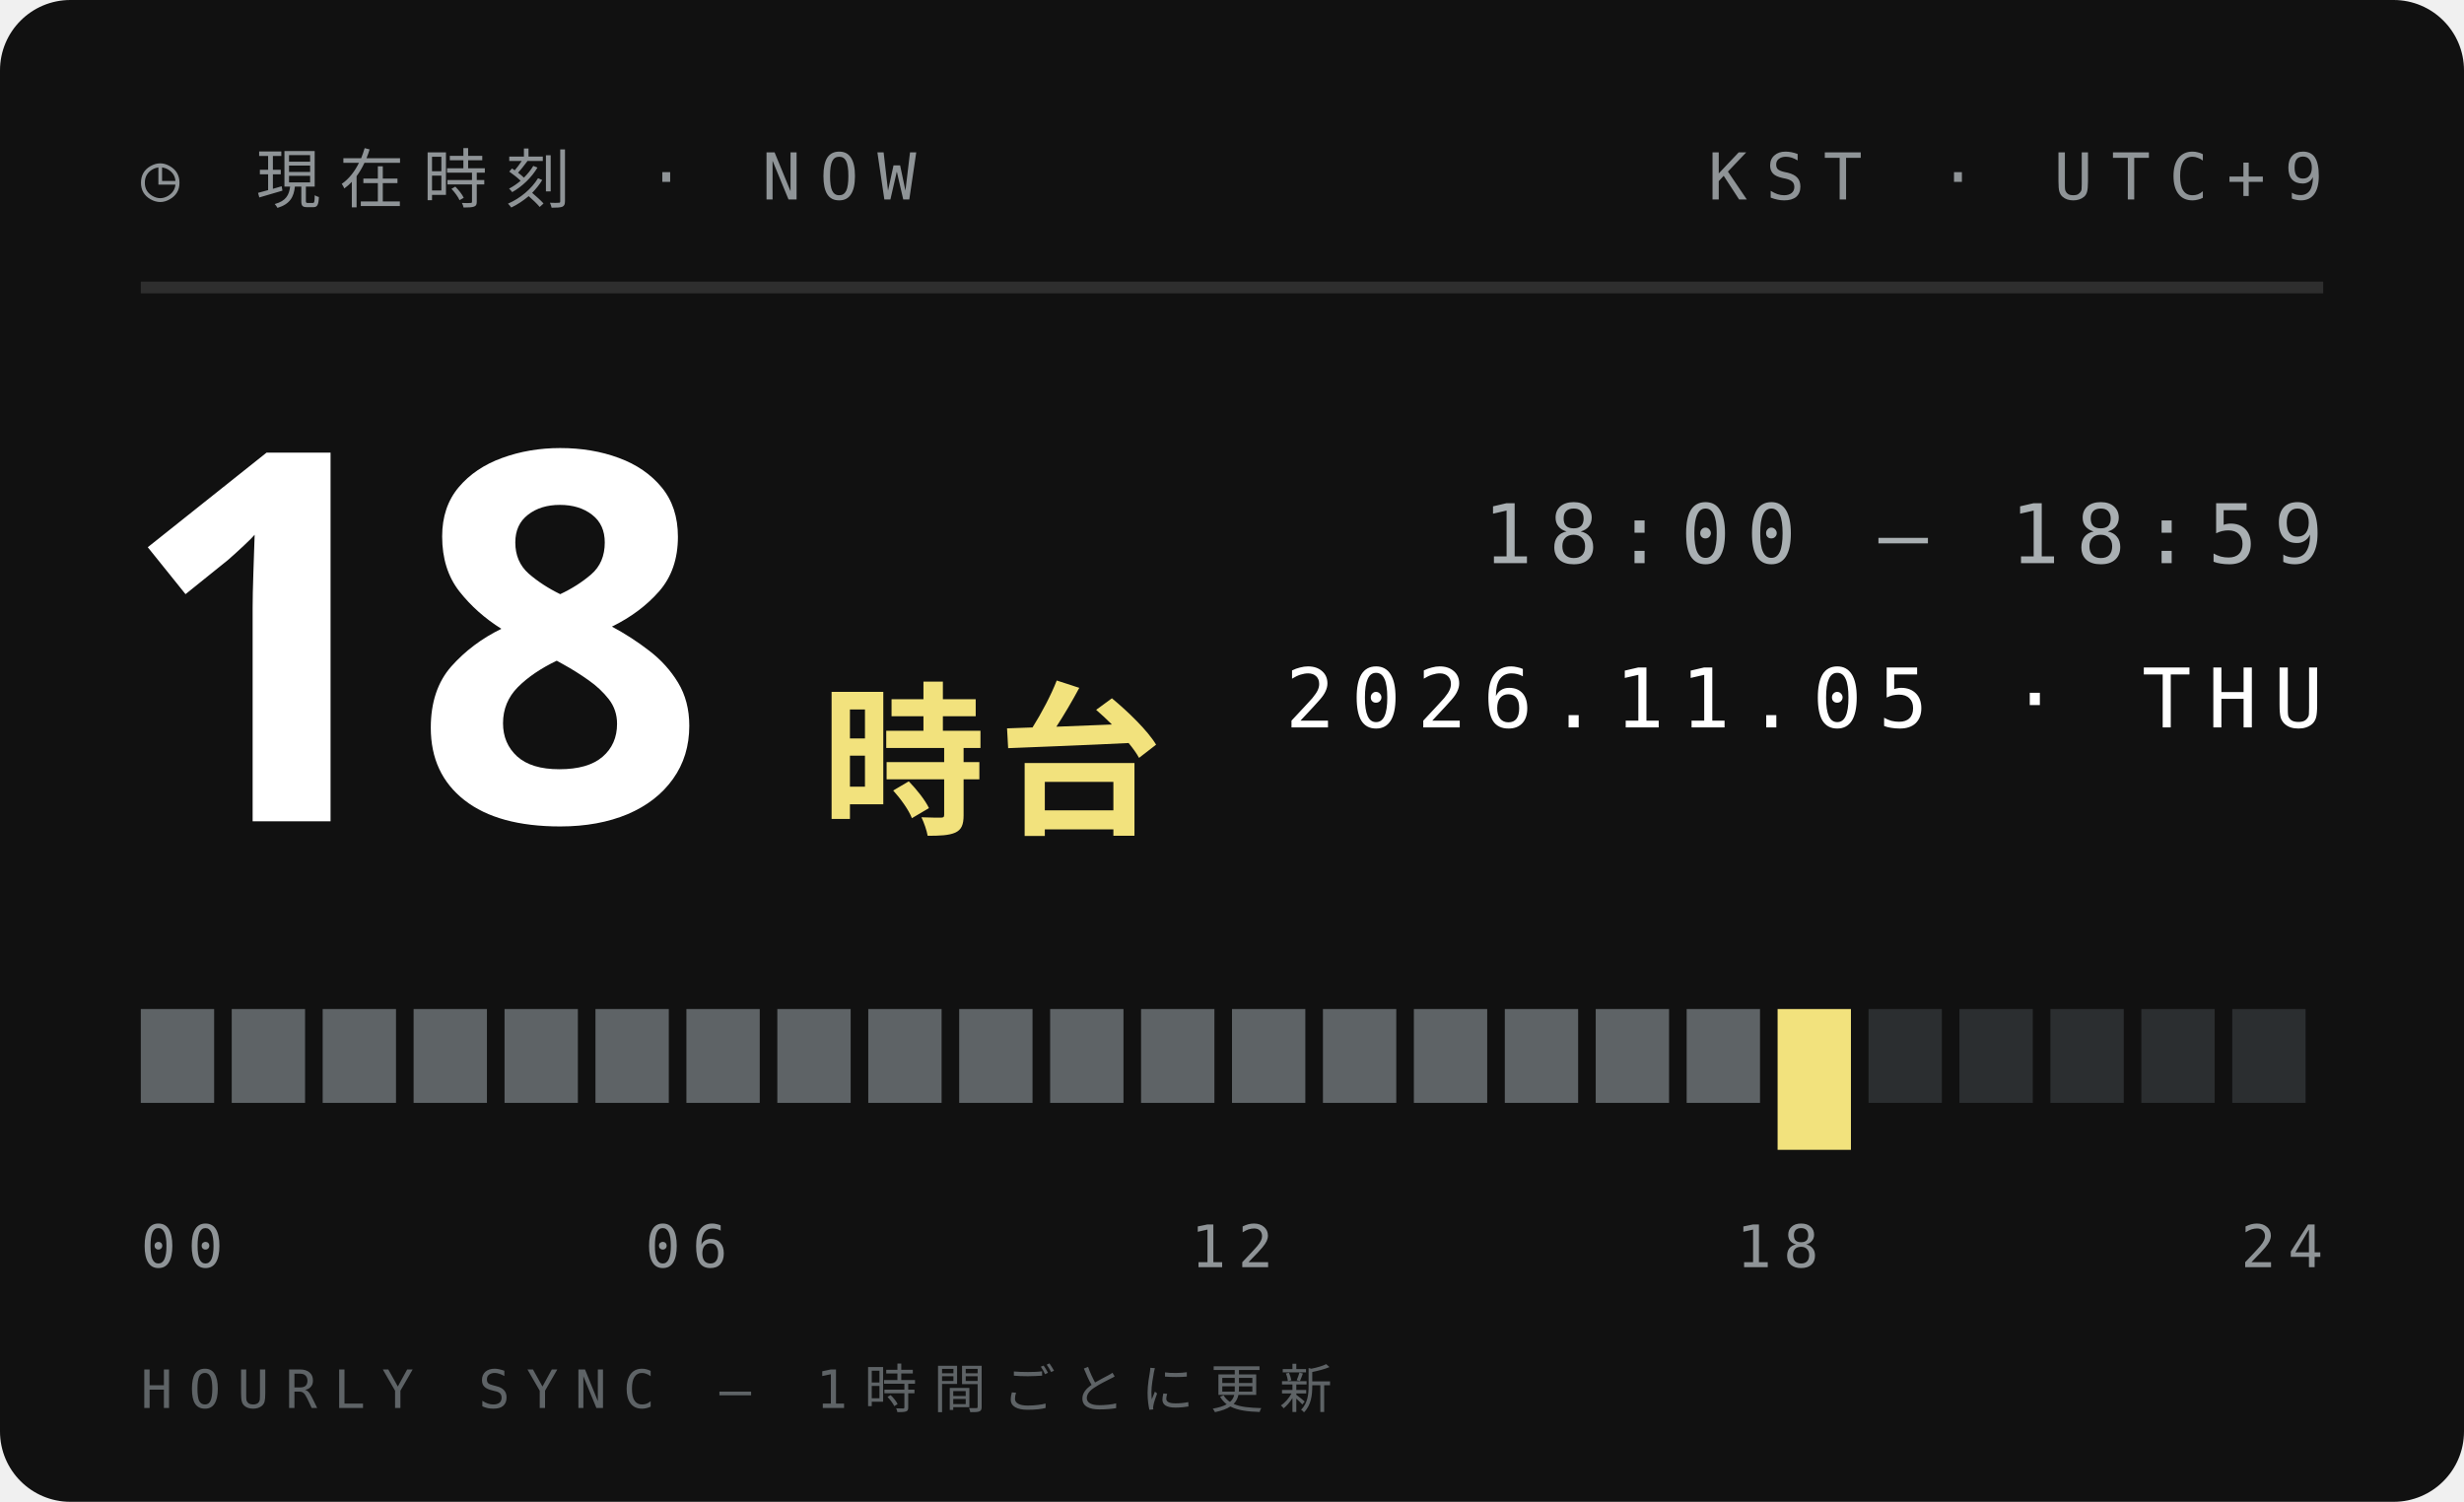
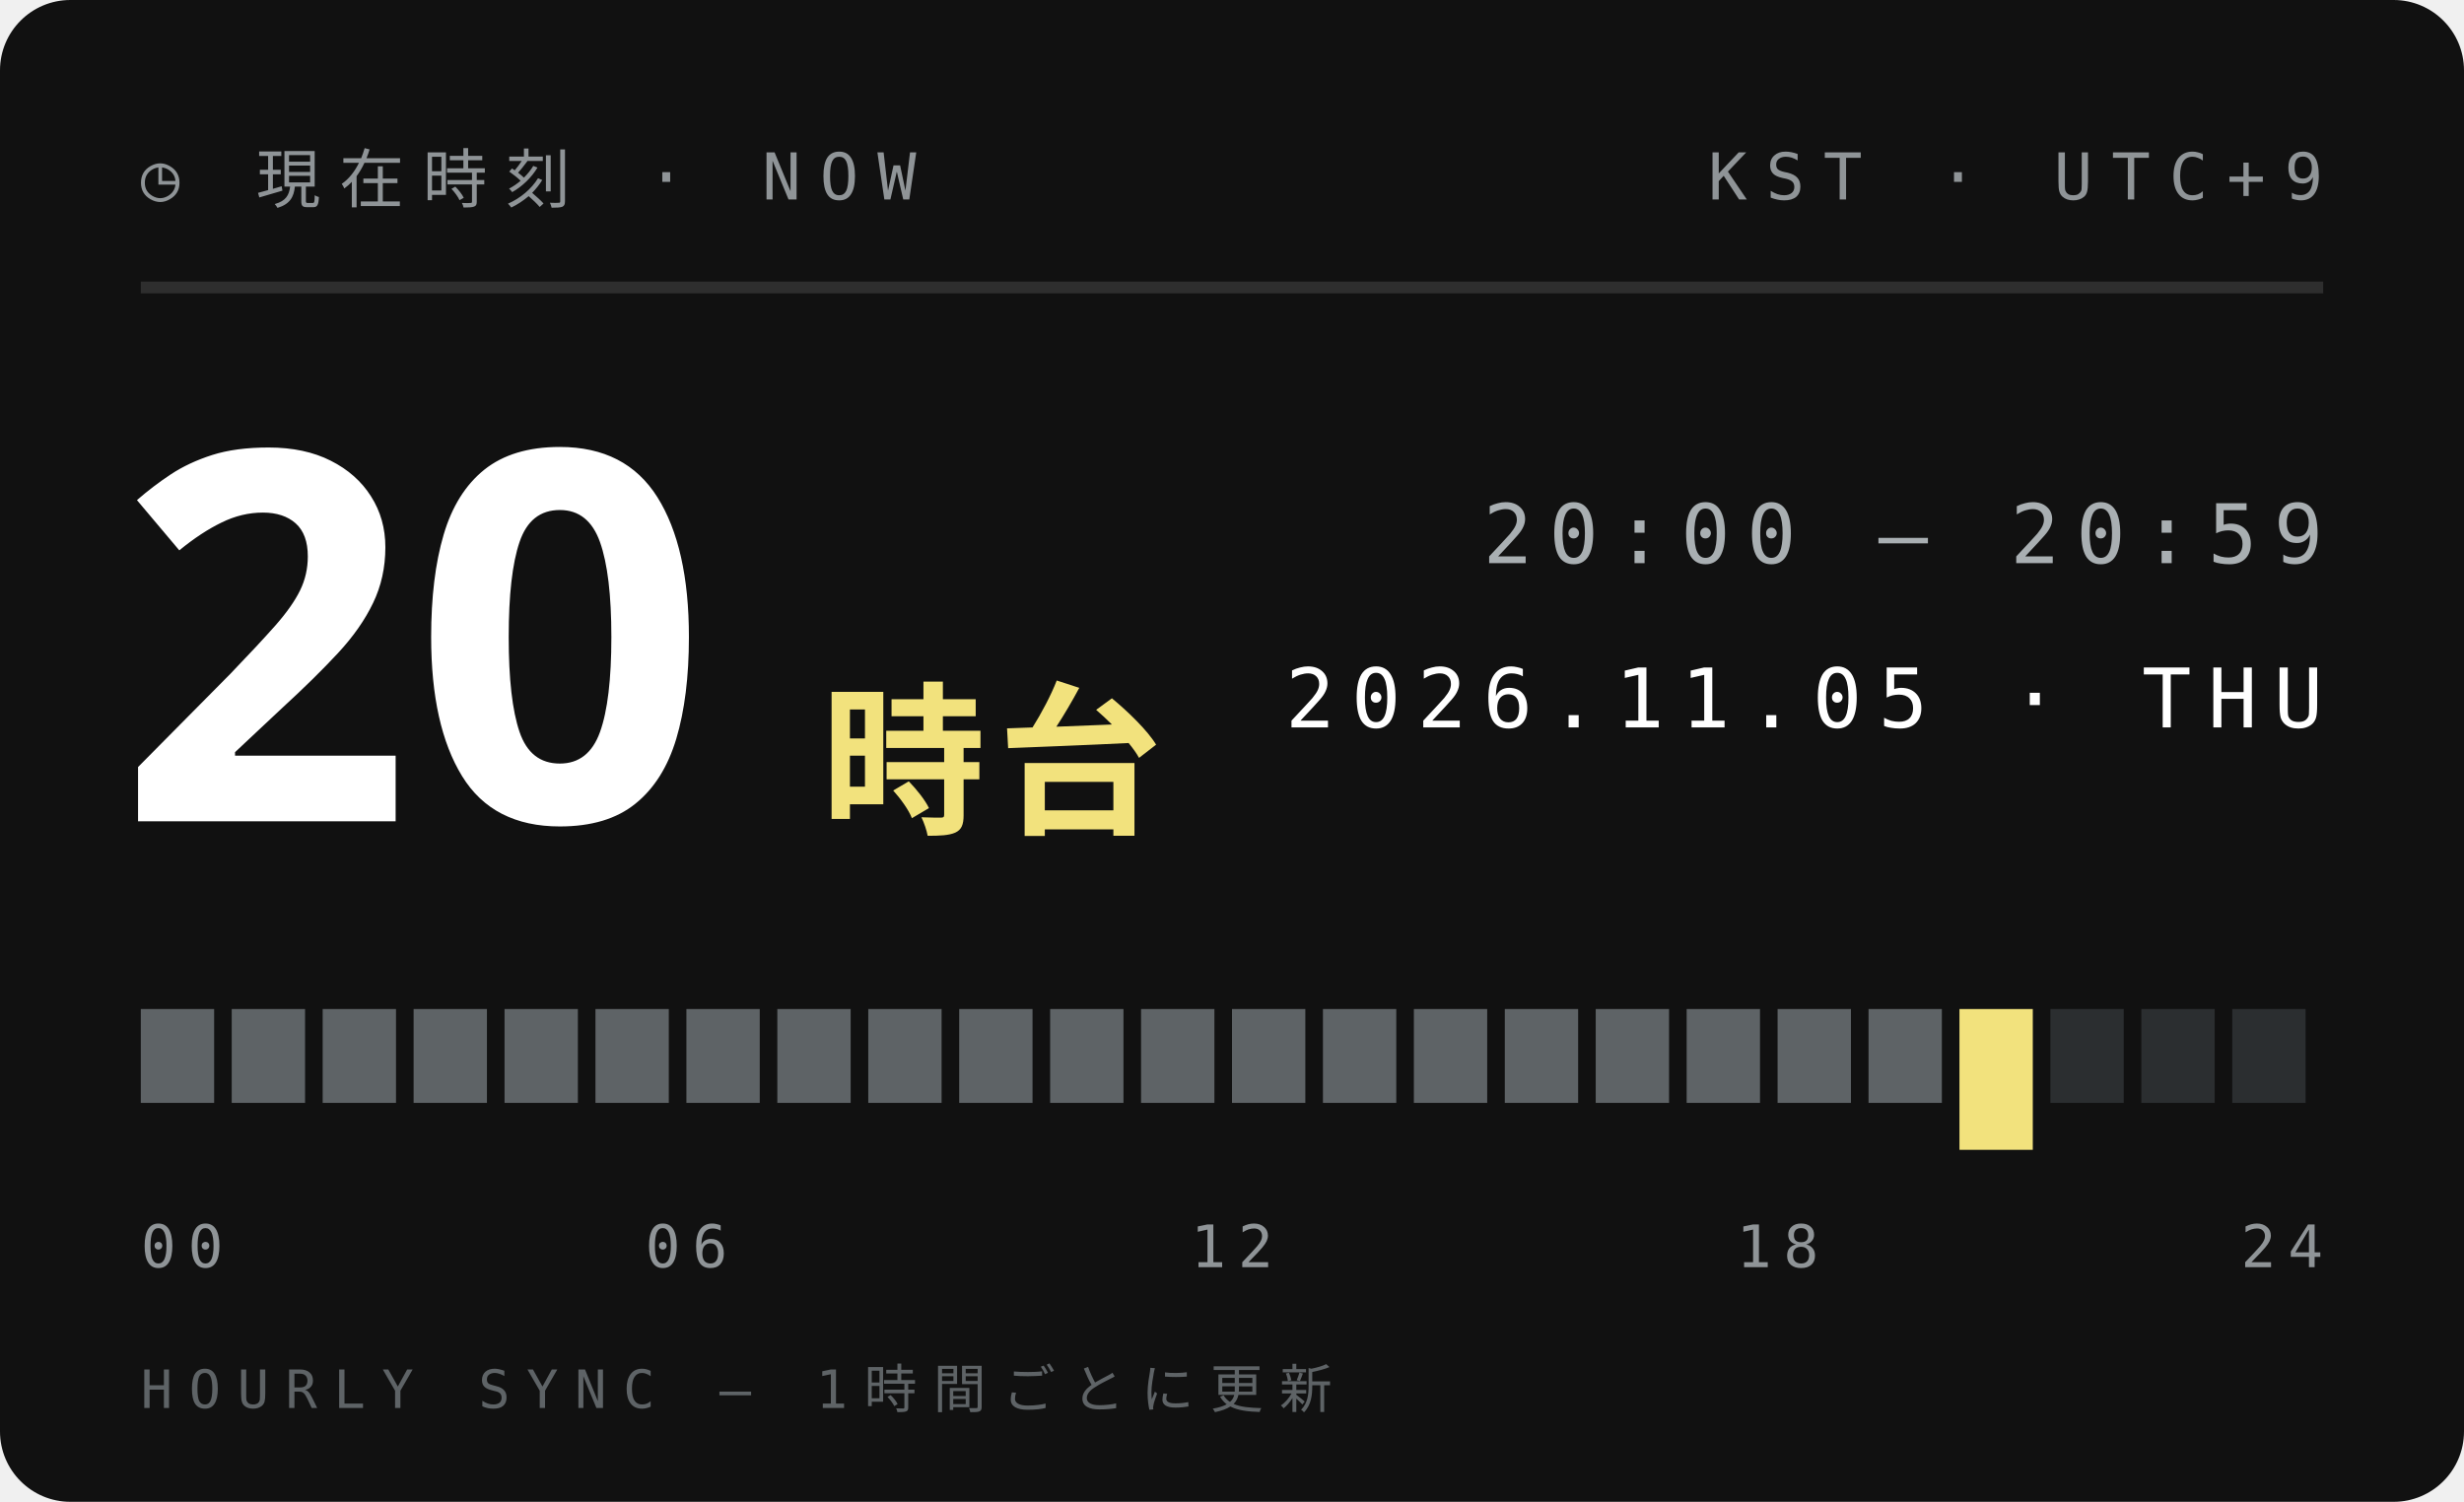
<svg xmlns="http://www.w3.org/2000/svg" width="210" height="128">
  <style>text{font:400 6.5px 'IBM Plex Mono',Menlo,monospace;letter-spacing:1.2px;fill:#5E6366}.s{font-size:5.5px}.v{font-weight:600;font-size:9px;fill:#111;letter-spacing:0}.b{font:900 20px 'Arial Black',sans-serif;fill:#111;letter-spacing:0}.j{font:800 11px 'Hiragino Sans','Noto Sans JP',sans-serif;fill:#111;letter-spacing:2px}</style>
  <rect width="210" height="128" rx="6" fill="#111" />
  <text x="12" y="17" style="font-size:5.5px;letter-spacing:1.6px;fill:#8F9497">◷ 現在時刻 · NOW</text>
  <text x="198" y="17" text-anchor="end" style="font-size:5.5px;letter-spacing:1.6px;fill:#8F9497">KST · UTC+9</text>
  <path d="M12 24.5H198" stroke="#ffffff1f" />
-   <text class="b" x="10" y="70" style="font-size:44px;fill:#fff">18</text>
+   <text class="b" x="10" y="70" style="font-size:44px;fill:#fff">20</text>
  <text class="j" x="70" y="70" style="font-size:14px;letter-spacing:1px;fill:#F2E27D">時台</text>
-   <text x="198" y="48" text-anchor="end" style="font-size:7px;letter-spacing:1.4px;fill:#A9AFB2">18:00 — 18:59</text>
+   <text x="198" y="48" text-anchor="end" style="font-size:7px;letter-spacing:1.4px;fill:#A9AFB2">20:00 — 20:59</text>
  <text x="198" y="62" text-anchor="end" style="font-size:7px;letter-spacing:1.4px;fill:#fff">2026.11.05 · THU</text>
  <rect x="12.00" y="86" width="6.25" height="8" fill="#5E6366" />
  <rect x="19.75" y="86" width="6.25" height="8" fill="#5E6366" />
  <rect x="27.50" y="86" width="6.25" height="8" fill="#5E6366" />
  <rect x="35.25" y="86" width="6.25" height="8" fill="#5E6366" />
  <rect x="43.00" y="86" width="6.25" height="8" fill="#5E6366" />
  <rect x="50.75" y="86" width="6.25" height="8" fill="#5E6366" />
  <rect x="58.50" y="86" width="6.25" height="8" fill="#5E6366" />
  <rect x="66.25" y="86" width="6.25" height="8" fill="#5E6366" />
  <rect x="74.00" y="86" width="6.25" height="8" fill="#5E6366" />
  <rect x="81.75" y="86" width="6.25" height="8" fill="#5E6366" />
  <rect x="89.50" y="86" width="6.25" height="8" fill="#5E6366" />
  <rect x="97.25" y="86" width="6.25" height="8" fill="#5E6366" />
  <rect x="105.00" y="86" width="6.25" height="8" fill="#5E6366" />
  <rect x="112.75" y="86" width="6.25" height="8" fill="#5E6366" />
  <rect x="120.50" y="86" width="6.25" height="8" fill="#5E6366" />
  <rect x="128.25" y="86" width="6.25" height="8" fill="#5E6366" />
  <rect x="136.00" y="86" width="6.25" height="8" fill="#5E6366" />
  <rect x="143.75" y="86" width="6.25" height="8" fill="#5E6366" />
-   <rect x="151.50" y="86" width="6.25" height="12" fill="#F2E27D" />
-   <rect x="159.25" y="86" width="6.25" height="8" fill="#2B2E30" />
-   <rect x="167.00" y="86" width="6.25" height="8" fill="#2B2E30" />
+   <rect x="151.50" y="86" width="6.25" height="8" fill="#5E6366" />
+   <rect x="159.25" y="86" width="6.25" height="8" fill="#5E6366" />
+   <rect x="167.00" y="86" width="6.25" height="12" fill="#F2E27D" />
  <rect x="174.75" y="86" width="6.25" height="8" fill="#2B2E30" />
  <rect x="182.50" y="86" width="6.25" height="8" fill="#2B2E30" />
  <rect x="190.25" y="86" width="6.25" height="8" fill="#2B2E30" />
  <text x="12.0" y="108" text-anchor="start" style="font-size:5px;letter-spacing:1px;fill:#8F9497">00</text>
  <text x="58.5" y="108" text-anchor="middle" style="font-size:5px;letter-spacing:1px;fill:#8F9497">06</text>
  <text x="105.0" y="108" text-anchor="middle" style="font-size:5px;letter-spacing:1px;fill:#8F9497">12</text>
  <text x="151.5" y="108" text-anchor="middle" style="font-size:5px;letter-spacing:1px;fill:#8F9497">18</text>
  <text x="198.0" y="108" text-anchor="end" style="font-size:5px;letter-spacing:1px;fill:#8F9497">24</text>
  <text x="12" y="120" style="font-size:4.5px;letter-spacing:1.4px;fill:#5E6366">HOURLY SYNC — 1時間ごとに更新</text>
</svg>
